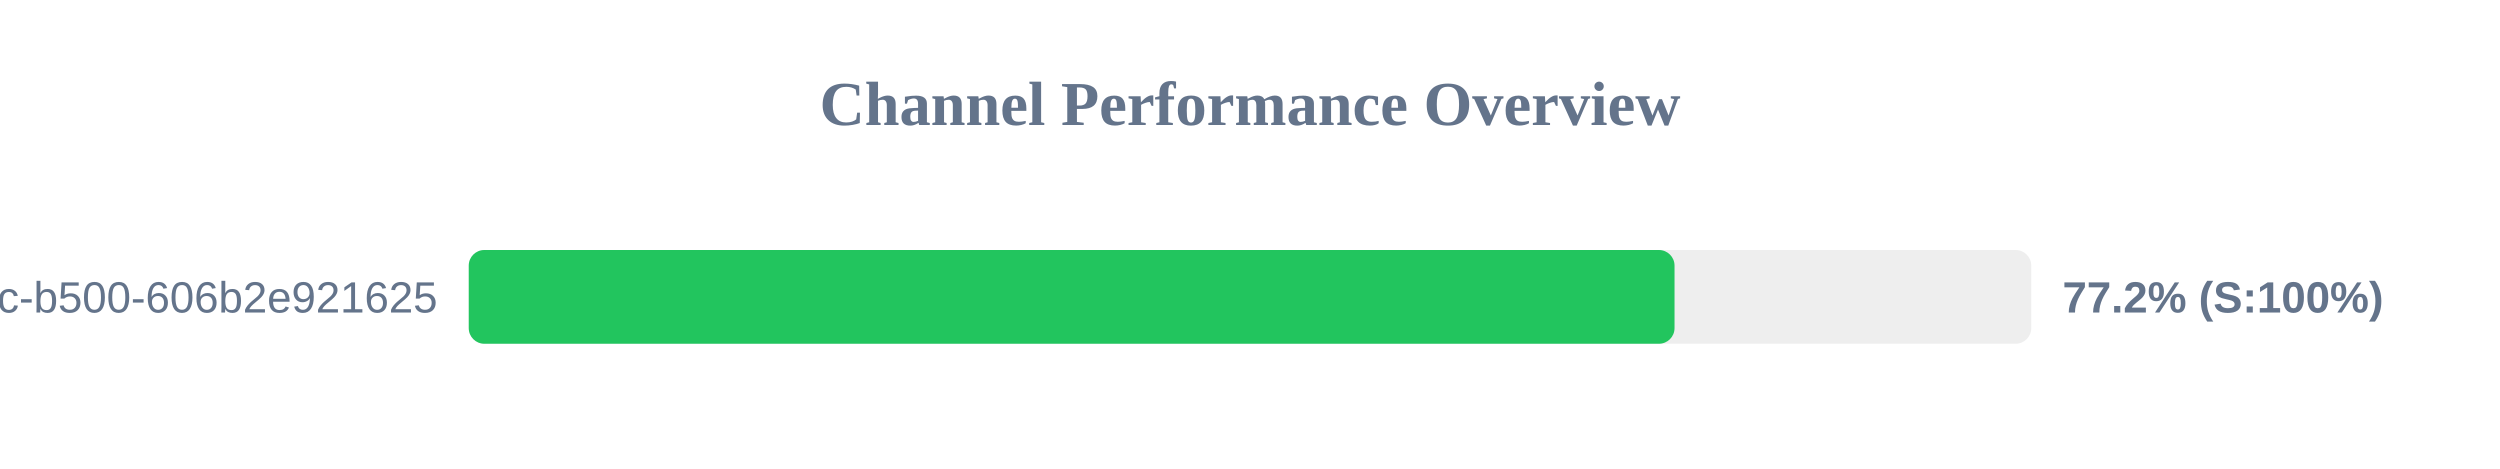
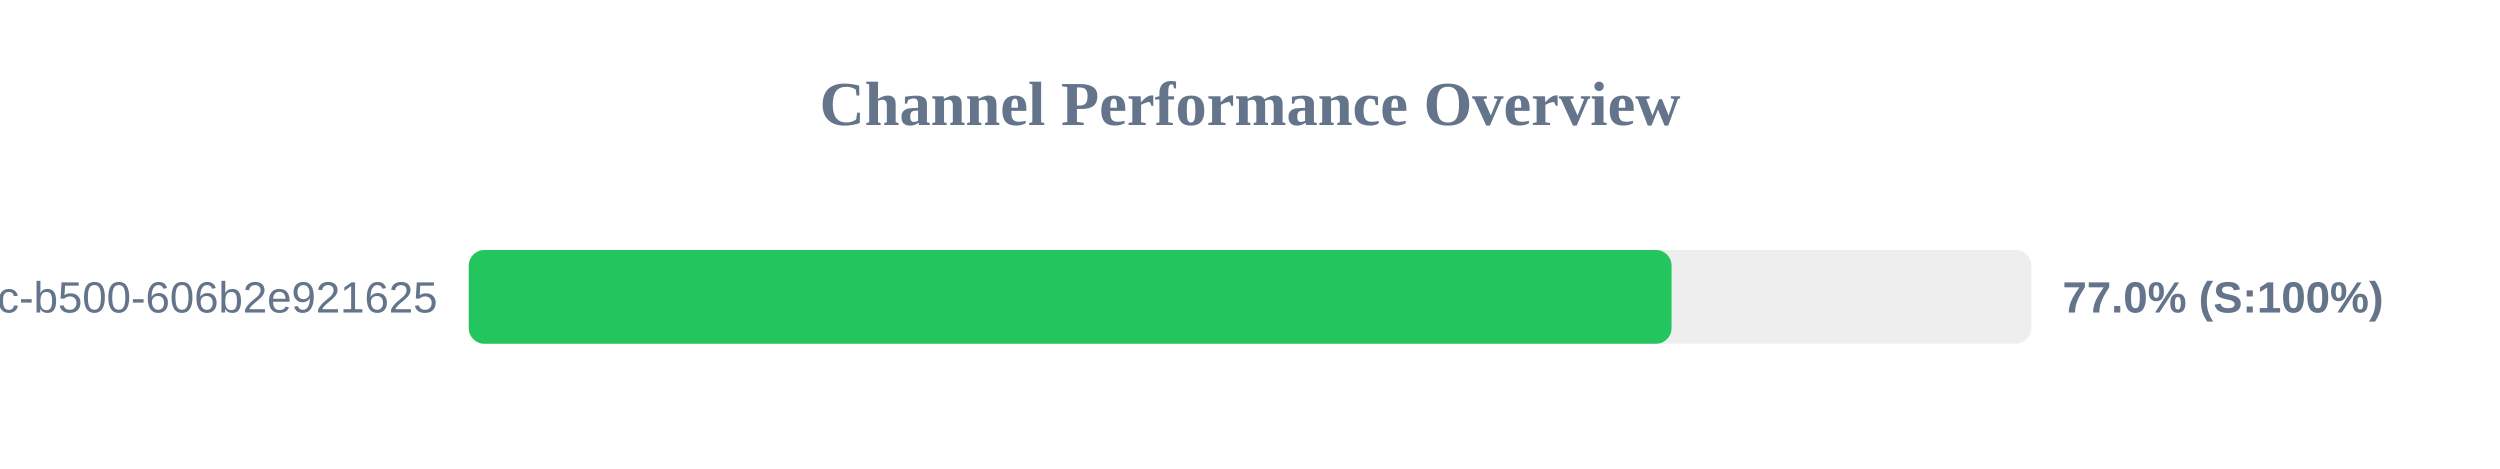
<svg xmlns="http://www.w3.org/2000/svg" width="800" height="150" version="1.1">
  <style>
        .row { font: 14px Arial; fill: #64748b; }
        .score { font: bold 14px Arial; fill: #64748b; }
    </style>
  <text x="400" y="40" text-anchor="middle" font-size="20px" font-weight="bold" fill="#64748b">Channel Performance Overview</text>
  <rect x="150" y="80" width="500" height="30" fill="#eee" rx="5" />
-   <rect x="150" y="80" width="385.85" height="30" fill="#22c55e" rx="5" />
+   <rect x="150" y="80" width="384.9" height="30" fill="#22c55e" rx="5" />
  <text x="140" y="100" text-anchor="end" class="row">?uuid=f901861b-6491-450c-b500-606b2e921625</text>
-   <text x="660" y="100" text-anchor="start" class="score">77.2% (S:100%)</text>
+   <text x="660" y="100" text-anchor="start" class="score">77.0% (S:100%)</text>
</svg>
